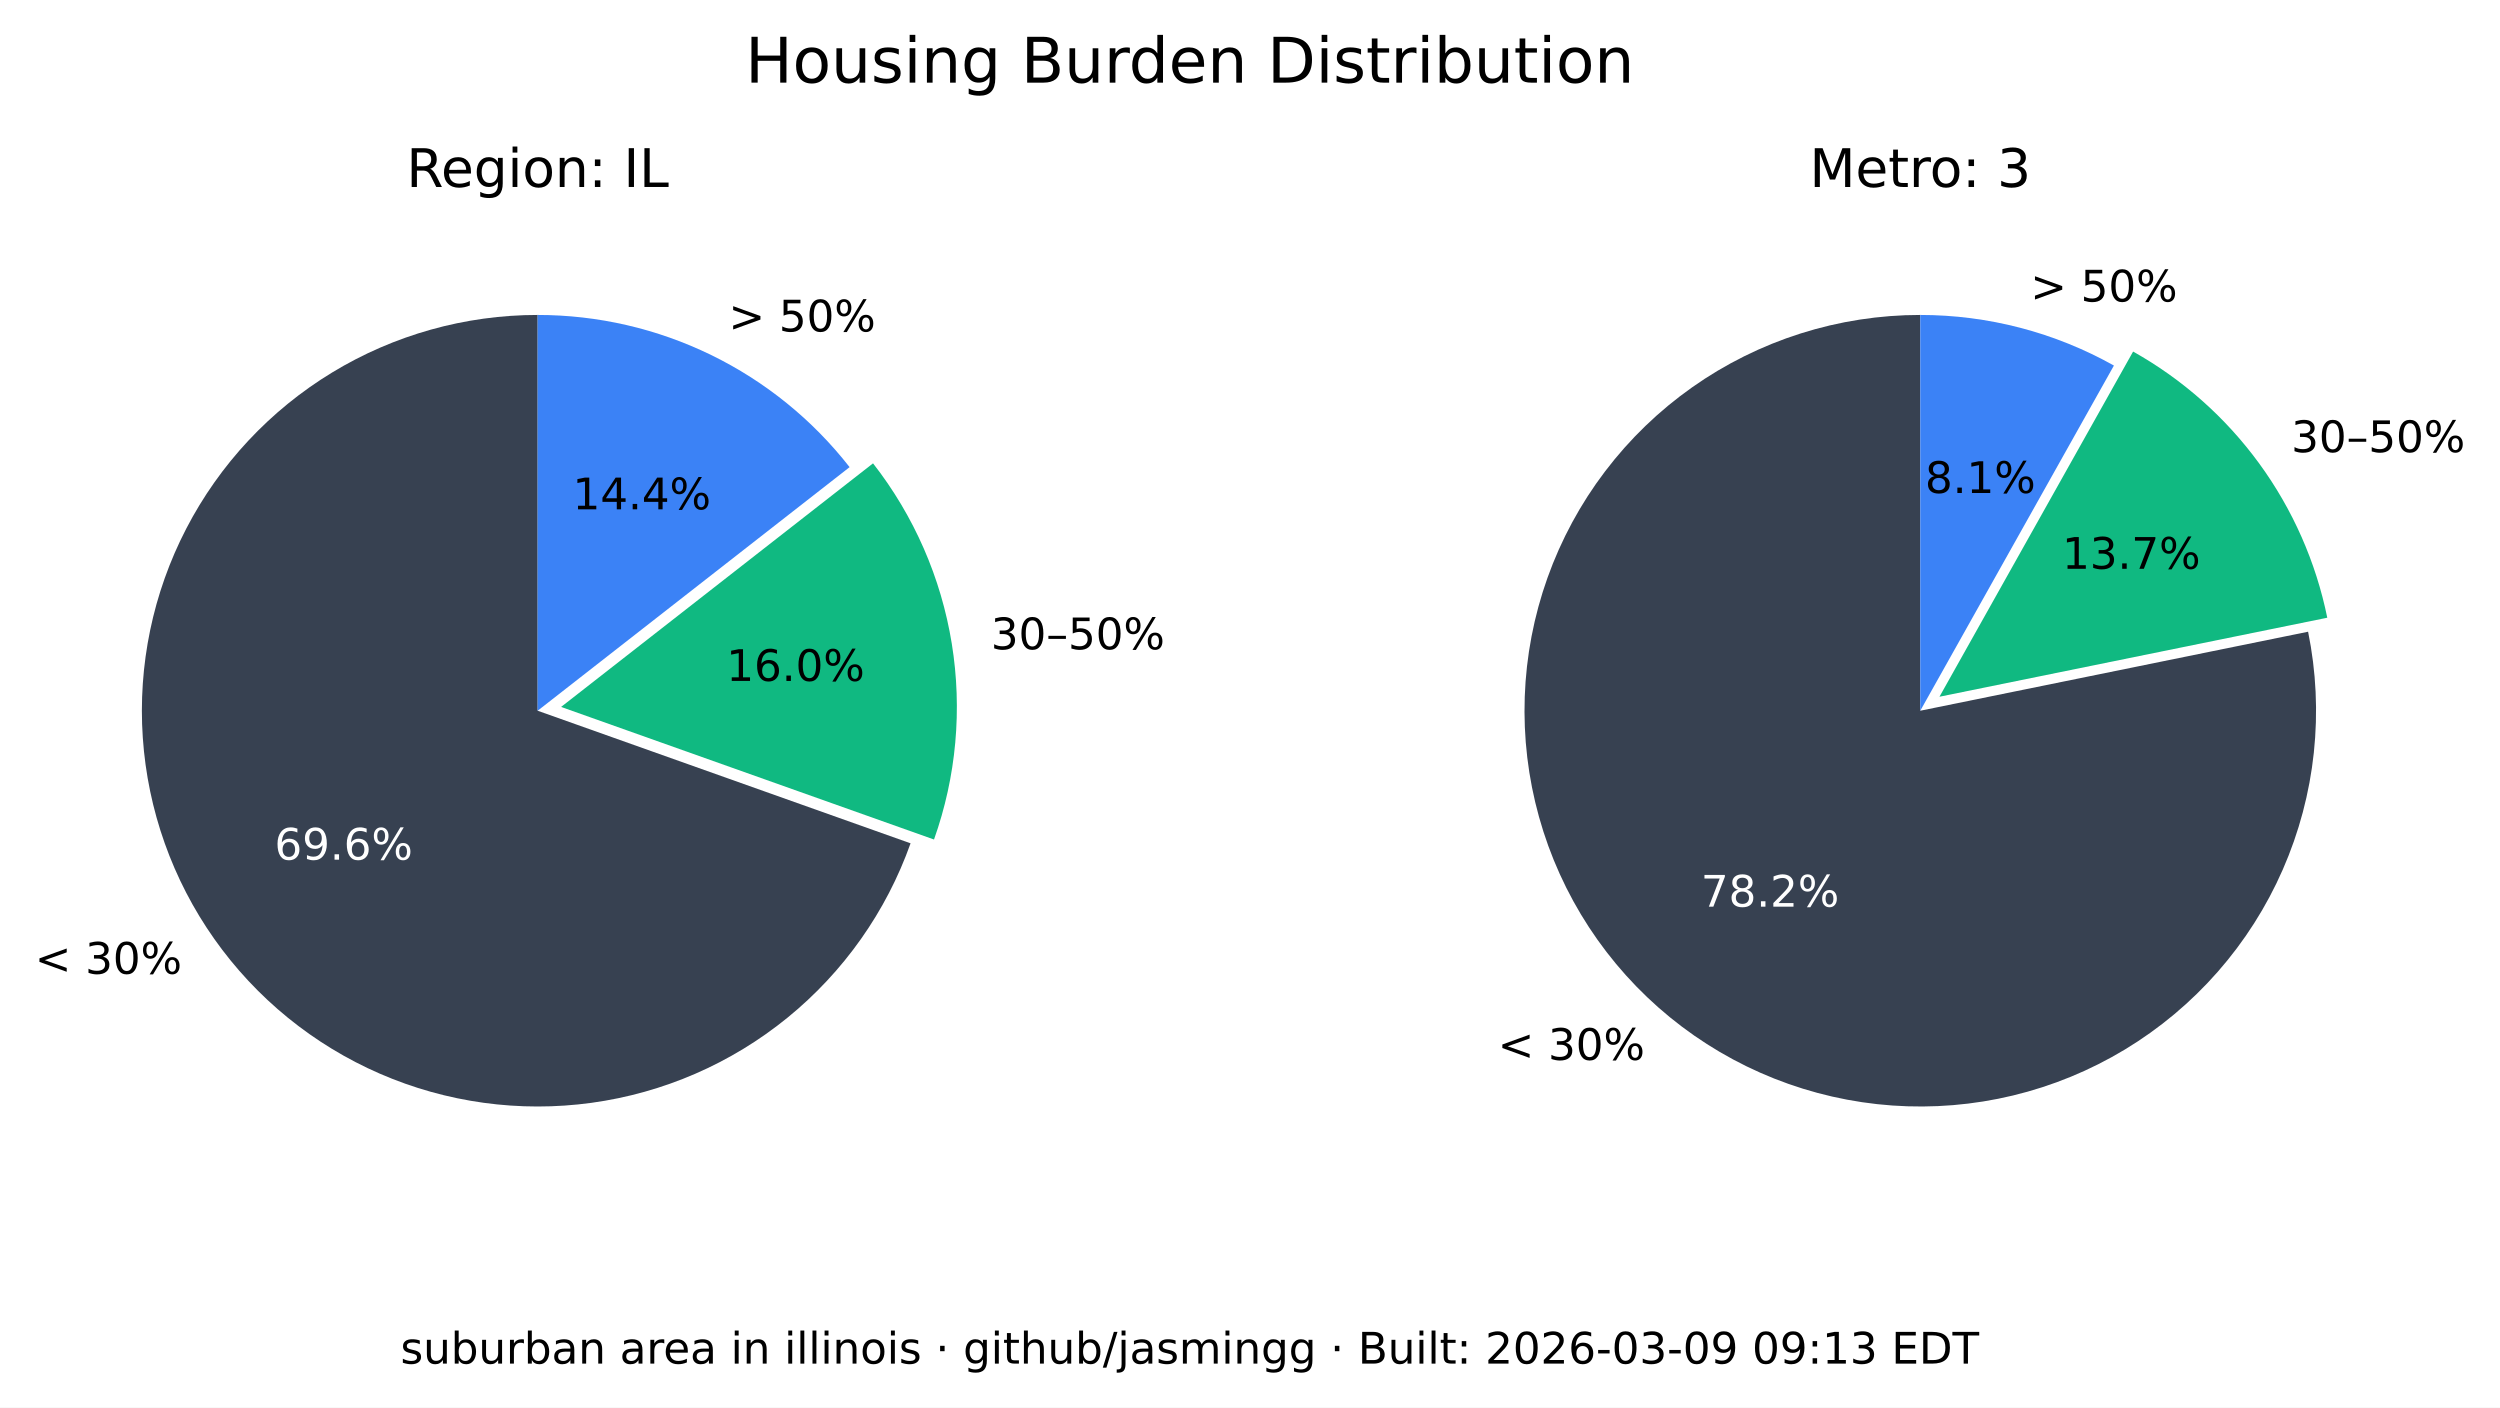
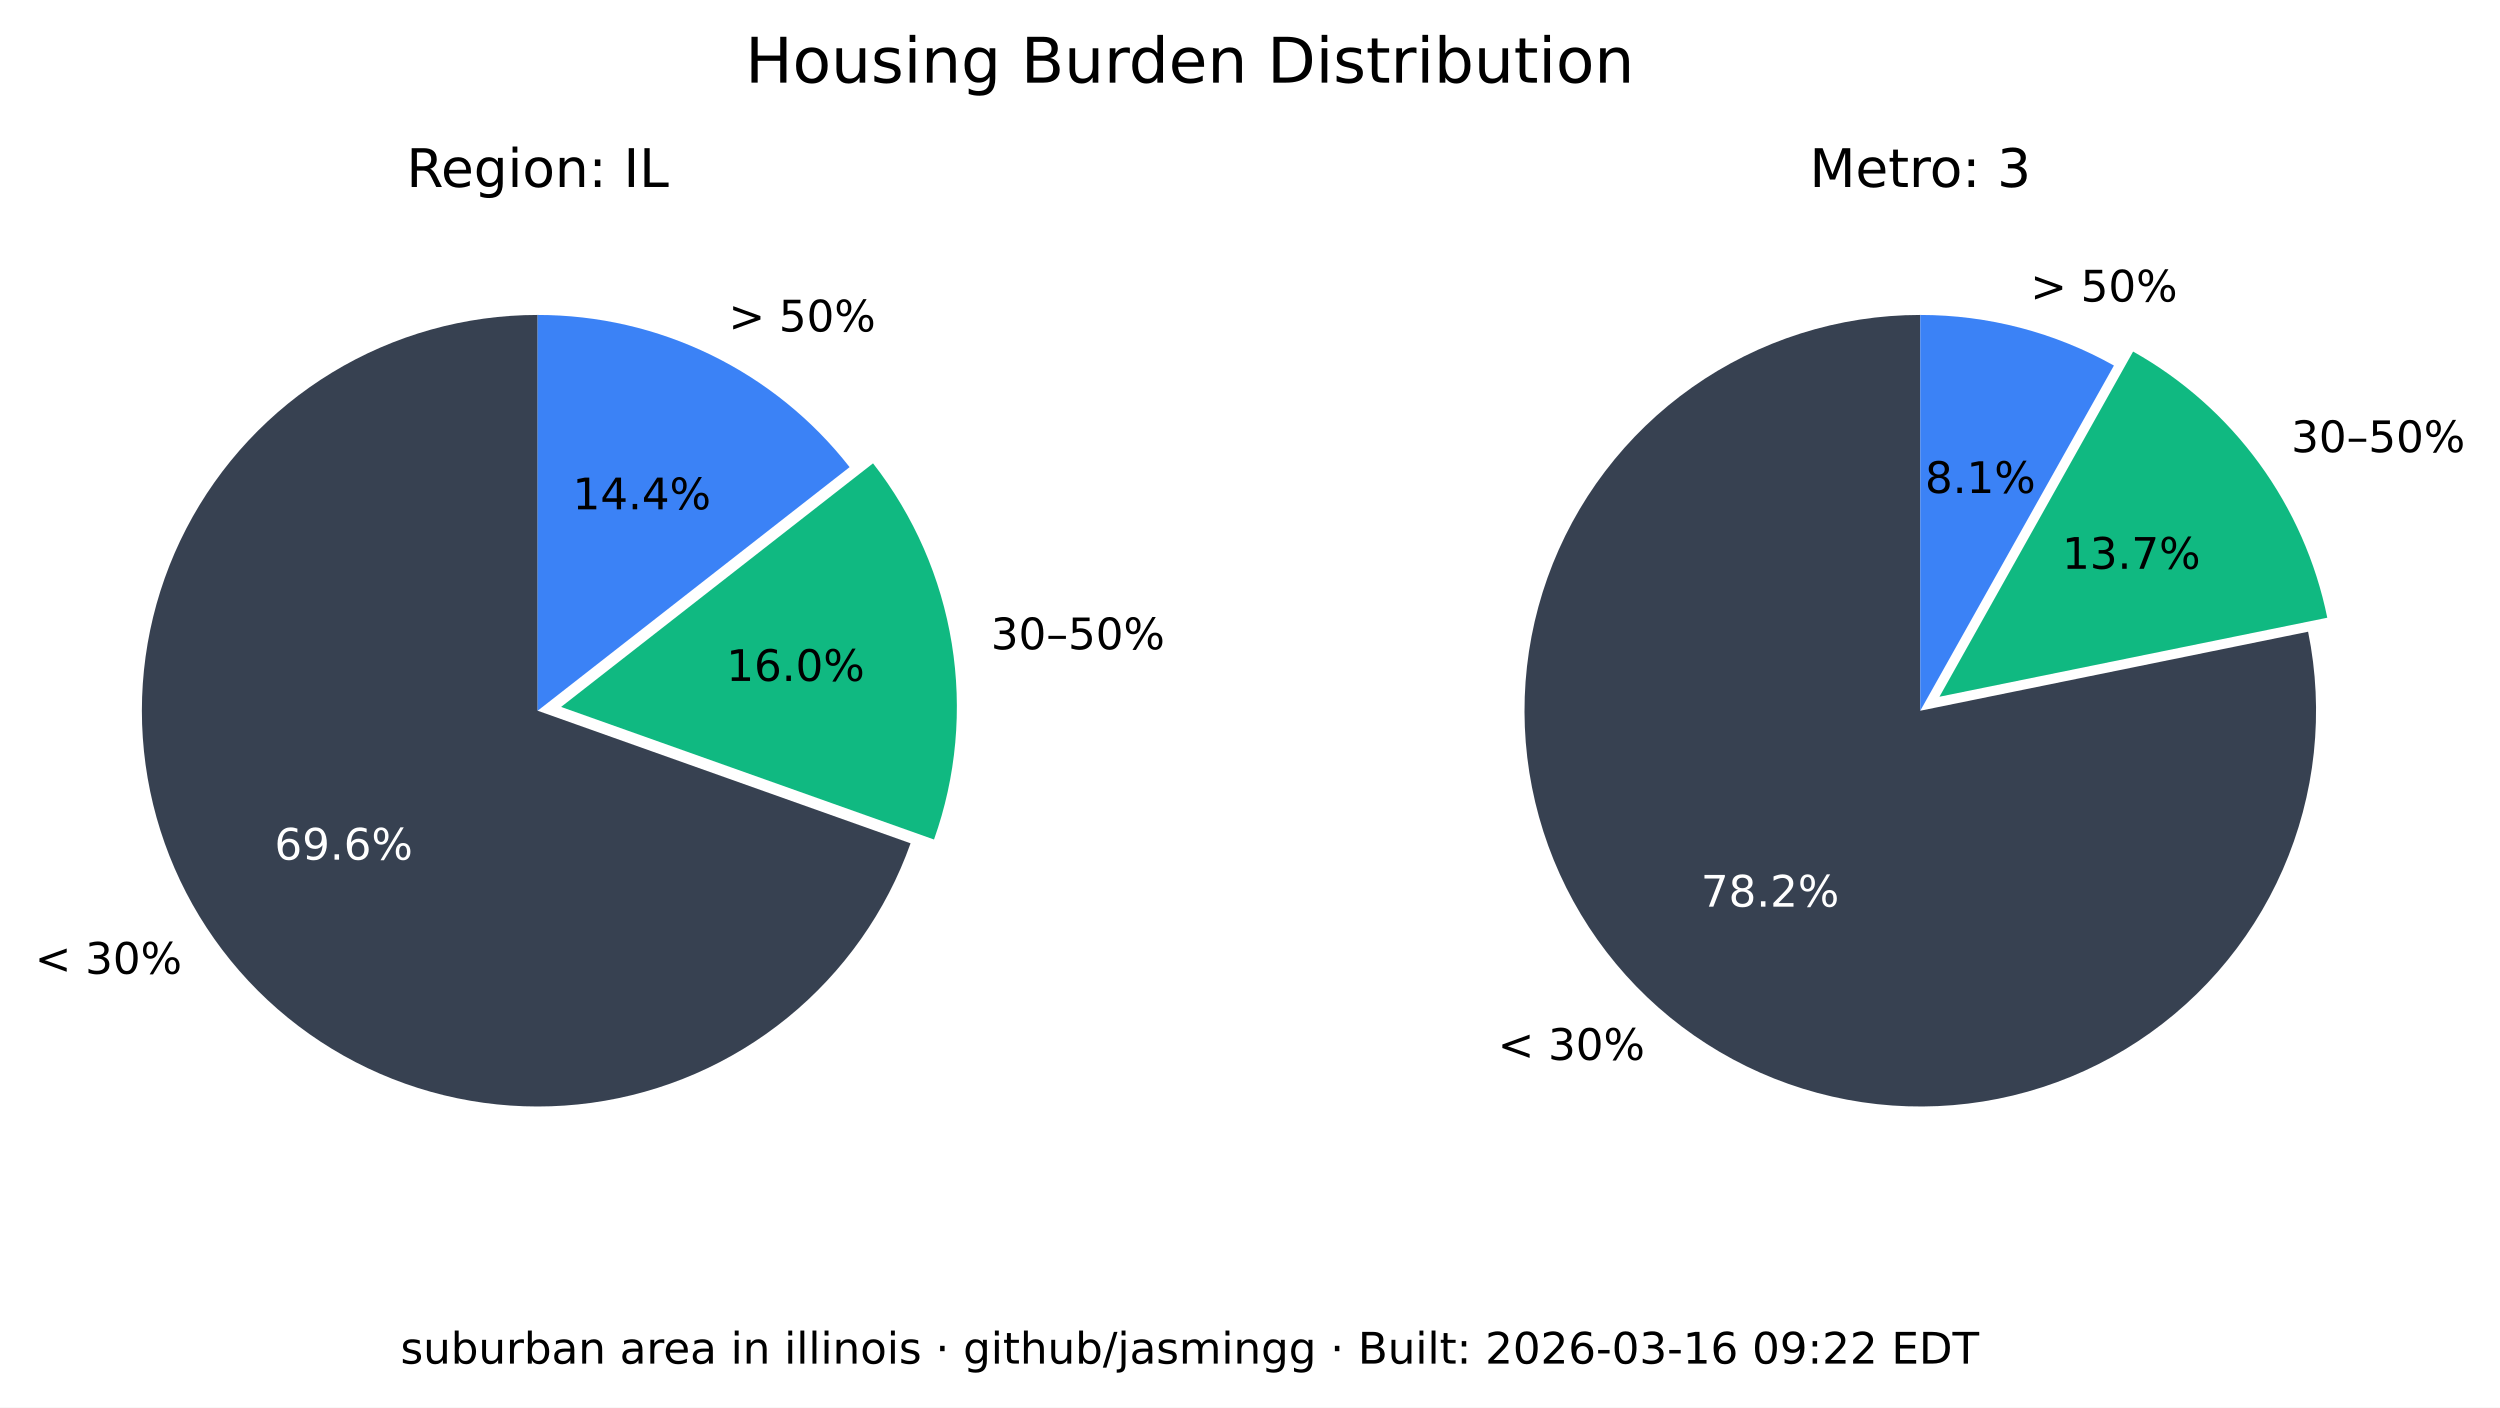
<svg xmlns="http://www.w3.org/2000/svg" xmlns:xlink="http://www.w3.org/1999/xlink" width="516.653pt" height="290.88pt" viewBox="0 0 516.653 290.88" version="1.1">
  <defs>
    <style type="text/css">*{stroke-linejoin: round; stroke-linecap: butt}</style>
  </defs>
  <g id="figure_1">
    <g id="patch_1">
      <path d="M 0 290.88  L 516.653 290.88  L 516.653 0  L 0 0  z " style="fill: #ffffff" />
    </g>
    <g id="axes_1">
      <g id="patch_2">
        <path d="M 111.113 65.088  C 96.125 65.088 81.422 69.208 68.616 76.995  C 55.81 84.782 45.388 95.941 38.492 109.248  C 31.597 122.555 28.489 137.505 29.511 152.458  C 30.533 167.411 35.646 181.799 44.288 194.044  C 52.931 206.289 64.775 215.926 78.521 221.898  C 92.267 227.87 107.394 229.951 122.243 227.911  C 137.091 225.872 151.097 219.79 162.724 210.333  C 174.351 200.875 183.158 188.402 188.179 174.28  L 111.113 146.88  z " style="fill: #374151" />
      </g>
      <g id="patch_3">
        <path d="M 193.023 173.495  C 197.635 160.524 198.898 146.597 196.696 133.008  C 194.493 119.419 188.895 106.604 180.422 95.754  L 115.957 146.095  z " style="fill: #10b981" />
      </g>
      <g id="patch_4">
        <path d="M 175.578 96.539  C 167.929 86.744 158.147 78.82 146.977 73.37  C 135.807 67.921 123.541 65.088 111.113 65.088  L 111.113 146.88  z " style="fill: #3b82f6" />
      </g>
      <g id="matplotlib.axis_1" />
      <g id="matplotlib.axis_2" />
      <g id="text_1">
        <g transform="translate(7.2 201.2435) scale(0.09 -0.09)">
          <defs>
            <path id="DejaVuSans-3c" d="M 4684 3150  L 1459 2003  L 4684 863  L 4684 294  L 678 1747  L 678 2266  L 4684 3719  L 4684 3150  z " transform="scale(0.015625)" />
            <path id="DejaVuSans-20" transform="scale(0.015625)" />
            <path id="DejaVuSans-33" d="M 2597 2516  Q 3050 2419 3304 2112  Q 3559 1806 3559 1356  Q 3559 666 3084 287  Q 2609 -91 1734 -91  Q 1441 -91 1130 -33  Q 819 25 488 141  L 488 750  Q 750 597 1062 519  Q 1375 441 1716 441  Q 2309 441 2620 675  Q 2931 909 2931 1356  Q 2931 1769 2642 2001  Q 2353 2234 1838 2234  L 1294 2234  L 1294 2753  L 1863 2753  Q 2328 2753 2575 2939  Q 2822 3125 2822 3475  Q 2822 3834 2567 4026  Q 2313 4219 1838 4219  Q 1578 4219 1281 4162  Q 984 4106 628 3988  L 628 4550  Q 988 4650 1302 4700  Q 1616 4750 1894 4750  Q 2613 4750 3031 4423  Q 3450 4097 3450 3541  Q 3450 3153 3228 2886  Q 3006 2619 2597 2516  z " transform="scale(0.015625)" />
            <path id="DejaVuSans-30" d="M 2034 4250  Q 1547 4250 1301 3770  Q 1056 3291 1056 2328  Q 1056 1369 1301 889  Q 1547 409 2034 409  Q 2525 409 2770 889  Q 3016 1369 3016 2328  Q 3016 3291 2770 3770  Q 2525 4250 2034 4250  z M 2034 4750  Q 2819 4750 3233 4129  Q 3647 3509 3647 2328  Q 3647 1150 3233 529  Q 2819 -91 2034 -91  Q 1250 -91 836 529  Q 422 1150 422 2328  Q 422 3509 836 4129  Q 1250 4750 2034 4750  z " transform="scale(0.015625)" />
            <path id="DejaVuSans-25" d="M 4653 2053  Q 4381 2053 4226 1822  Q 4072 1591 4072 1178  Q 4072 772 4226 539  Q 4381 306 4653 306  Q 4919 306 5073 539  Q 5228 772 5228 1178  Q 5228 1588 5073 1820  Q 4919 2053 4653 2053  z M 4653 2450  Q 5147 2450 5437 2106  Q 5728 1763 5728 1178  Q 5728 594 5436 251  Q 5144 -91 4653 -91  Q 4153 -91 3862 251  Q 3572 594 3572 1178  Q 3572 1766 3864 2108  Q 4156 2450 4653 2450  z M 1428 4353  Q 1159 4353 1004 4120  Q 850 3888 850 3481  Q 850 3069 1003 2837  Q 1156 2606 1428 2606  Q 1700 2606 1854 2837  Q 2009 3069 2009 3481  Q 2009 3884 1853 4118  Q 1697 4353 1428 4353  z M 4250 4750  L 4750 4750  L 1831 -91  L 1331 -91  L 4250 4750  z M 1428 4750  Q 1922 4750 2215 4408  Q 2509 4066 2509 3481  Q 2509 2891 2217 2550  Q 1925 2209 1428 2209  Q 931 2209 642 2551  Q 353 2894 353 3481  Q 353 4063 643 4406  Q 934 4750 1428 4750  z " transform="scale(0.015625)" />
          </defs>
          <use xlink:href="#DejaVuSans-3c" />
          <use xlink:href="#DejaVuSans-20" x="83.789" />
          <use xlink:href="#DejaVuSans-33" x="115.576" />
          <use xlink:href="#DejaVuSans-30" x="179.199" />
          <use xlink:href="#DejaVuSans-25" x="242.822" />
        </g>
      </g>
      <g id="text_2">
        <g style="fill: #ffffff" transform="translate(56.72298 177.6616) scale(0.09 -0.09)">
          <defs>
            <path id="DejaVuSans-36" d="M 2113 2584  Q 1688 2584 1439 2293  Q 1191 2003 1191 1497  Q 1191 994 1439 701  Q 1688 409 2113 409  Q 2538 409 2786 701  Q 3034 994 3034 1497  Q 3034 2003 2786 2293  Q 2538 2584 2113 2584  z M 3366 4563  L 3366 3988  Q 3128 4100 2886 4159  Q 2644 4219 2406 4219  Q 1781 4219 1451 3797  Q 1122 3375 1075 2522  Q 1259 2794 1537 2939  Q 1816 3084 2150 3084  Q 2853 3084 3261 2657  Q 3669 2231 3669 1497  Q 3669 778 3244 343  Q 2819 -91 2113 -91  Q 1303 -91 875 529  Q 447 1150 447 2328  Q 447 3434 972 4092  Q 1497 4750 2381 4750  Q 2619 4750 2861 4703  Q 3103 4656 3366 4563  z " transform="scale(0.015625)" />
            <path id="DejaVuSans-39" d="M 703 97  L 703 672  Q 941 559 1184 500  Q 1428 441 1663 441  Q 2288 441 2617 861  Q 2947 1281 2994 2138  Q 2813 1869 2534 1725  Q 2256 1581 1919 1581  Q 1219 1581 811 2004  Q 403 2428 403 3163  Q 403 3881 828 4315  Q 1253 4750 1959 4750  Q 2769 4750 3195 4129  Q 3622 3509 3622 2328  Q 3622 1225 3098 567  Q 2575 -91 1691 -91  Q 1453 -91 1209 -44  Q 966 3 703 97  z M 1959 2075  Q 2384 2075 2632 2365  Q 2881 2656 2881 3163  Q 2881 3666 2632 3958  Q 2384 4250 1959 4250  Q 1534 4250 1286 3958  Q 1038 3666 1038 3163  Q 1038 2656 1286 2365  Q 1534 2075 1959 2075  z " transform="scale(0.015625)" />
            <path id="DejaVuSans-2e" d="M 684 794  L 1344 794  L 1344 0  L 684 0  L 684 794  z " transform="scale(0.015625)" />
          </defs>
          <use xlink:href="#DejaVuSans-36" />
          <use xlink:href="#DejaVuSans-39" x="63.623" />
          <use xlink:href="#DejaVuSans-2e" x="127.246" />
          <use xlink:href="#DejaVuSans-36" x="159.033" />
          <use xlink:href="#DejaVuSans-25" x="222.656" />
        </g>
      </g>
      <g id="text_3">
        <g transform="translate(204.7693 134.1829) scale(0.09 -0.09)">
          <defs>
            <path id="DejaVuSans-2013" d="M 313 1978  L 2888 1978  L 2888 1528  L 313 1528  L 313 1978  z " transform="scale(0.015625)" />
            <path id="DejaVuSans-35" d="M 691 4666  L 3169 4666  L 3169 4134  L 1269 4134  L 1269 2991  Q 1406 3038 1543 3061  Q 1681 3084 1819 3084  Q 2600 3084 3056 2656  Q 3513 2228 3513 1497  Q 3513 744 3044 326  Q 2575 -91 1722 -91  Q 1428 -91 1123 -41  Q 819 9 494 109  L 494 744  Q 775 591 1075 516  Q 1375 441 1709 441  Q 2250 441 2565 725  Q 2881 1009 2881 1497  Q 2881 1984 2565 2268  Q 2250 2553 1709 2553  Q 1456 2553 1204 2497  Q 953 2441 691 2322  L 691 4666  z " transform="scale(0.015625)" />
          </defs>
          <use xlink:href="#DejaVuSans-33" />
          <use xlink:href="#DejaVuSans-30" x="63.623" />
          <use xlink:href="#DejaVuSans-2013" x="127.246" />
          <use xlink:href="#DejaVuSans-35" x="177.246" />
          <use xlink:href="#DejaVuSans-30" x="240.869" />
          <use xlink:href="#DejaVuSans-25" x="304.492" />
        </g>
      </g>
      <g id="text_4">
        <g transform="translate(150.105 140.7262) scale(0.09 -0.09)">
          <defs>
            <path id="DejaVuSans-31" d="M 794 531  L 1825 531  L 1825 4091  L 703 3866  L 703 4441  L 1819 4666  L 2450 4666  L 2450 531  L 3481 531  L 3481 0  L 794 0  L 794 531  z " transform="scale(0.015625)" />
          </defs>
          <use xlink:href="#DejaVuSans-31" />
          <use xlink:href="#DejaVuSans-36" x="63.623" />
          <use xlink:href="#DejaVuSans-2e" x="127.246" />
          <use xlink:href="#DejaVuSans-30" x="159.033" />
          <use xlink:href="#DejaVuSans-25" x="222.656" />
        </g>
      </g>
      <g id="text_5">
        <g transform="translate(150.5634 68.50258) scale(0.09 -0.09)">
          <defs>
            <path id="DejaVuSans-3e" d="M 678 3150  L 678 3719  L 4684 2266  L 4684 1747  L 678 294  L 678 863  L 3897 2003  L 678 3150  z " transform="scale(0.015625)" />
          </defs>
          <use xlink:href="#DejaVuSans-3e" />
          <use xlink:href="#DejaVuSans-20" x="83.789" />
          <use xlink:href="#DejaVuSans-35" x="115.576" />
          <use xlink:href="#DejaVuSans-30" x="179.199" />
          <use xlink:href="#DejaVuSans-25" x="242.822" />
        </g>
      </g>
      <g id="text_6">
        <g transform="translate(118.3361 105.2575) scale(0.09 -0.09)">
          <defs>
            <path id="DejaVuSans-34" d="M 2419 4116  L 825 1625  L 2419 1625  L 2419 4116  z M 2253 4666  L 3047 4666  L 3047 1625  L 3713 1625  L 3713 1100  L 3047 1100  L 3047 0  L 2419 0  L 2419 1100  L 313 1100  L 313 1709  L 2253 4666  z " transform="scale(0.015625)" />
          </defs>
          <use xlink:href="#DejaVuSans-31" />
          <use xlink:href="#DejaVuSans-34" x="63.623" />
          <use xlink:href="#DejaVuSans-2e" x="127.246" />
          <use xlink:href="#DejaVuSans-34" x="159.033" />
          <use xlink:href="#DejaVuSans-25" x="222.656" />
        </g>
      </g>
      <g id="text_7">
        <g transform="translate(83.99622 38.64) scale(0.11 -0.11)">
          <defs>
            <path id="DejaVuSans-52" d="M 2841 2188  Q 3044 2119 3236 1894  Q 3428 1669 3622 1275  L 4263 0  L 3584 0  L 2988 1197  Q 2756 1666 2539 1819  Q 2322 1972 1947 1972  L 1259 1972  L 1259 0  L 628 0  L 628 4666  L 2053 4666  Q 2853 4666 3247 4331  Q 3641 3997 3641 3322  Q 3641 2881 3436 2590  Q 3231 2300 2841 2188  z M 1259 4147  L 1259 2491  L 2053 2491  Q 2509 2491 2742 2702  Q 2975 2913 2975 3322  Q 2975 3731 2742 3939  Q 2509 4147 2053 4147  L 1259 4147  z " transform="scale(0.015625)" />
            <path id="DejaVuSans-65" d="M 3597 1894  L 3597 1613  L 953 1613  Q 991 1019 1311 708  Q 1631 397 2203 397  Q 2534 397 2845 478  Q 3156 559 3463 722  L 3463 178  Q 3153 47 2828 -22  Q 2503 -91 2169 -91  Q 1331 -91 842 396  Q 353 884 353 1716  Q 353 2575 817 3079  Q 1281 3584 2069 3584  Q 2775 3584 3186 3129  Q 3597 2675 3597 1894  z M 3022 2063  Q 3016 2534 2758 2815  Q 2500 3097 2075 3097  Q 1594 3097 1305 2825  Q 1016 2553 972 2059  L 3022 2063  z " transform="scale(0.015625)" />
            <path id="DejaVuSans-67" d="M 2906 1791  Q 2906 2416 2648 2759  Q 2391 3103 1925 3103  Q 1463 3103 1205 2759  Q 947 2416 947 1791  Q 947 1169 1205 825  Q 1463 481 1925 481  Q 2391 481 2648 825  Q 2906 1169 2906 1791  z M 3481 434  Q 3481 -459 3084 -895  Q 2688 -1331 1869 -1331  Q 1566 -1331 1297 -1286  Q 1028 -1241 775 -1147  L 775 -588  Q 1028 -725 1275 -790  Q 1522 -856 1778 -856  Q 2344 -856 2625 -561  Q 2906 -266 2906 331  L 2906 616  Q 2728 306 2450 153  Q 2172 0 1784 0  Q 1141 0 747 490  Q 353 981 353 1791  Q 353 2603 747 3093  Q 1141 3584 1784 3584  Q 2172 3584 2450 3431  Q 2728 3278 2906 2969  L 2906 3500  L 3481 3500  L 3481 434  z " transform="scale(0.015625)" />
            <path id="DejaVuSans-69" d="M 603 3500  L 1178 3500  L 1178 0  L 603 0  L 603 3500  z M 603 4863  L 1178 4863  L 1178 4134  L 603 4134  L 603 4863  z " transform="scale(0.015625)" />
            <path id="DejaVuSans-6f" d="M 1959 3097  Q 1497 3097 1228 2736  Q 959 2375 959 1747  Q 959 1119 1226 758  Q 1494 397 1959 397  Q 2419 397 2687 759  Q 2956 1122 2956 1747  Q 2956 2369 2687 2733  Q 2419 3097 1959 3097  z M 1959 3584  Q 2709 3584 3137 3096  Q 3566 2609 3566 1747  Q 3566 888 3137 398  Q 2709 -91 1959 -91  Q 1206 -91 779 398  Q 353 888 353 1747  Q 353 2609 779 3096  Q 1206 3584 1959 3584  z " transform="scale(0.015625)" />
            <path id="DejaVuSans-6e" d="M 3513 2113  L 3513 0  L 2938 0  L 2938 2094  Q 2938 2591 2744 2837  Q 2550 3084 2163 3084  Q 1697 3084 1428 2787  Q 1159 2491 1159 1978  L 1159 0  L 581 0  L 581 3500  L 1159 3500  L 1159 2956  Q 1366 3272 1645 3428  Q 1925 3584 2291 3584  Q 2894 3584 3203 3211  Q 3513 2838 3513 2113  z " transform="scale(0.015625)" />
            <path id="DejaVuSans-3a" d="M 750 794  L 1409 794  L 1409 0  L 750 0  L 750 794  z M 750 3309  L 1409 3309  L 1409 2516  L 750 2516  L 750 3309  z " transform="scale(0.015625)" />
            <path id="DejaVuSans-49" d="M 628 4666  L 1259 4666  L 1259 0  L 628 0  L 628 4666  z " transform="scale(0.015625)" />
            <path id="DejaVuSans-4c" d="M 628 4666  L 1259 4666  L 1259 531  L 3531 531  L 3531 0  L 628 0  L 628 4666  z " transform="scale(0.015625)" />
          </defs>
          <use xlink:href="#DejaVuSans-52" />
          <use xlink:href="#DejaVuSans-65" x="64.982" />
          <use xlink:href="#DejaVuSans-67" x="126.506" />
          <use xlink:href="#DejaVuSans-69" x="189.982" />
          <use xlink:href="#DejaVuSans-6f" x="217.766" />
          <use xlink:href="#DejaVuSans-6e" x="278.947" />
          <use xlink:href="#DejaVuSans-3a" x="342.326" />
          <use xlink:href="#DejaVuSans-20" x="376.018" />
          <use xlink:href="#DejaVuSans-49" x="407.805" />
          <use xlink:href="#DejaVuSans-4c" x="437.297" />
        </g>
      </g>
    </g>
    <g id="axes_2">
      <g id="patch_5">
        <path d="M 396.847 65.088  C 388.459 65.088 380.12 66.379 372.123 68.914  C 364.127 71.45 356.568 75.201 349.712 80.035  C 342.856 84.87 336.785 90.73 331.711 97.411  C 326.638 104.091 322.622 111.513 319.805 119.414  C 316.988 127.316 315.403 135.604 315.107 143.988  C 314.81 152.371 315.805 160.751 318.056 168.832  C 320.308 176.913 323.789 184.6 328.378 191.622  C 332.967 198.645 338.609 204.919 345.106 210.226  C 351.603 215.533 358.878 219.809 366.675 222.903  C 374.472 225.998 382.699 227.875 391.067 228.467  C 399.435 229.06 407.844 228.362 416 226.398  C 424.155 224.434 431.96 221.226 439.14 216.889  C 446.321 212.551 452.791 207.134 458.324 200.829  C 463.858 194.524 468.388 187.405 471.756 179.722  C 475.125 172.039 477.291 163.884 478.179 155.542  C 479.068 147.2 478.668 138.772 476.993 130.552  L 396.847 146.88  z " style="fill: #374151" />
      </g>
      <g id="patch_6">
        <path d="M 480.958 127.659  C 478.612 116.147 473.814 105.274 466.889 95.783  C 459.965 86.291 451.076 78.402 440.83 72.654  L 400.812 143.988  z " style="fill: #10b981" />
      </g>
      <g id="patch_7">
        <path d="M 436.865 75.546  C 430.779 72.132 424.28 69.51 417.528 67.746  C 410.776 65.981 403.826 65.088 396.847 65.088  L 396.847 146.88  z " style="fill: #3b82f6" />
      </g>
      <g id="matplotlib.axis_3" />
      <g id="matplotlib.axis_4" />
      <g id="text_8">
        <g transform="translate(309.5257 219.0442) scale(0.09 -0.09)">
          <use xlink:href="#DejaVuSans-3c" />
          <use xlink:href="#DejaVuSans-20" x="83.789" />
          <use xlink:href="#DejaVuSans-33" x="115.576" />
          <use xlink:href="#DejaVuSans-30" x="179.199" />
          <use xlink:href="#DejaVuSans-25" x="242.822" />
        </g>
      </g>
      <g id="text_9">
        <g style="fill: #ffffff" transform="translate(351.5072 187.3711) scale(0.09 -0.09)">
          <defs>
            <path id="DejaVuSans-37" d="M 525 4666  L 3525 4666  L 3525 4397  L 1831 0  L 1172 0  L 2766 4134  L 525 4134  L 525 4666  z " transform="scale(0.015625)" />
            <path id="DejaVuSans-38" d="M 2034 2216  Q 1584 2216 1326 1975  Q 1069 1734 1069 1313  Q 1069 891 1326 650  Q 1584 409 2034 409  Q 2484 409 2743 651  Q 3003 894 3003 1313  Q 3003 1734 2745 1975  Q 2488 2216 2034 2216  z M 1403 2484  Q 997 2584 770 2862  Q 544 3141 544 3541  Q 544 4100 942 4425  Q 1341 4750 2034 4750  Q 2731 4750 3128 4425  Q 3525 4100 3525 3541  Q 3525 3141 3298 2862  Q 3072 2584 2669 2484  Q 3125 2378 3379 2068  Q 3634 1759 3634 1313  Q 3634 634 3220 271  Q 2806 -91 2034 -91  Q 1263 -91 848 271  Q 434 634 434 1313  Q 434 1759 690 2068  Q 947 2378 1403 2484  z M 1172 3481  Q 1172 3119 1398 2916  Q 1625 2713 2034 2713  Q 2441 2713 2670 2916  Q 2900 3119 2900 3481  Q 2900 3844 2670 4047  Q 2441 4250 2034 4250  Q 1625 4250 1398 4047  Q 1172 3844 1172 3481  z " transform="scale(0.015625)" />
            <path id="DejaVuSans-32" d="M 1228 531  L 3431 531  L 3431 0  L 469 0  L 469 531  Q 828 903 1448 1529  Q 2069 2156 2228 2338  Q 2531 2678 2651 2914  Q 2772 3150 2772 3378  Q 2772 3750 2511 3984  Q 2250 4219 1831 4219  Q 1534 4219 1204 4116  Q 875 4013 500 3803  L 500 4441  Q 881 4594 1212 4672  Q 1544 4750 1819 4750  Q 2544 4750 2975 4387  Q 3406 4025 3406 3419  Q 3406 3131 3298 2873  Q 3191 2616 2906 2266  Q 2828 2175 2409 1742  Q 1991 1309 1228 531  z " transform="scale(0.015625)" />
          </defs>
          <use xlink:href="#DejaVuSans-37" />
          <use xlink:href="#DejaVuSans-38" x="63.623" />
          <use xlink:href="#DejaVuSans-2e" x="127.246" />
          <use xlink:href="#DejaVuSans-32" x="159.033" />
          <use xlink:href="#DejaVuSans-25" x="222.656" />
        </g>
      </g>
      <g id="text_10">
        <g transform="translate(473.4969 93.44543) scale(0.09 -0.09)">
          <use xlink:href="#DejaVuSans-33" />
          <use xlink:href="#DejaVuSans-30" x="63.623" />
          <use xlink:href="#DejaVuSans-2013" x="127.246" />
          <use xlink:href="#DejaVuSans-35" x="177.246" />
          <use xlink:href="#DejaVuSans-30" x="240.869" />
          <use xlink:href="#DejaVuSans-25" x="304.492" />
        </g>
      </g>
      <g id="text_11">
        <g transform="translate(426.1631 117.548) scale(0.09 -0.09)">
          <use xlink:href="#DejaVuSans-31" />
          <use xlink:href="#DejaVuSans-33" x="63.623" />
          <use xlink:href="#DejaVuSans-2e" x="127.246" />
          <use xlink:href="#DejaVuSans-37" x="159.033" />
          <use xlink:href="#DejaVuSans-25" x="222.656" />
        </g>
      </g>
      <g id="text_12">
        <g transform="translate(419.5962 62.3157) scale(0.09 -0.09)">
          <use xlink:href="#DejaVuSans-3e" />
          <use xlink:href="#DejaVuSans-20" x="83.789" />
          <use xlink:href="#DejaVuSans-35" x="115.576" />
          <use xlink:href="#DejaVuSans-30" x="179.199" />
          <use xlink:href="#DejaVuSans-25" x="242.822" />
        </g>
      </g>
      <g id="text_13">
        <g transform="translate(397.8238 101.8829) scale(0.09 -0.09)">
          <use xlink:href="#DejaVuSans-38" />
          <use xlink:href="#DejaVuSans-2e" x="63.623" />
          <use xlink:href="#DejaVuSans-31" x="95.41" />
          <use xlink:href="#DejaVuSans-25" x="159.033" />
        </g>
      </g>
      <g id="text_14">
        <g transform="translate(373.9588 38.64) scale(0.11 -0.11)">
          <defs>
            <path id="DejaVuSans-4d" d="M 628 4666  L 1569 4666  L 2759 1491  L 3956 4666  L 4897 4666  L 4897 0  L 4281 0  L 4281 4097  L 3078 897  L 2444 897  L 1241 4097  L 1241 0  L 628 0  L 628 4666  z " transform="scale(0.015625)" />
            <path id="DejaVuSans-74" d="M 1172 4494  L 1172 3500  L 2356 3500  L 2356 3053  L 1172 3053  L 1172 1153  Q 1172 725 1289 603  Q 1406 481 1766 481  L 2356 481  L 2356 0  L 1766 0  Q 1100 0 847 248  Q 594 497 594 1153  L 594 3053  L 172 3053  L 172 3500  L 594 3500  L 594 4494  L 1172 4494  z " transform="scale(0.015625)" />
            <path id="DejaVuSans-72" d="M 2631 2963  Q 2534 3019 2420 3045  Q 2306 3072 2169 3072  Q 1681 3072 1420 2755  Q 1159 2438 1159 1844  L 1159 0  L 581 0  L 581 3500  L 1159 3500  L 1159 2956  Q 1341 3275 1631 3429  Q 1922 3584 2338 3584  Q 2397 3584 2469 3576  Q 2541 3569 2628 3553  L 2631 2963  z " transform="scale(0.015625)" />
          </defs>
          <use xlink:href="#DejaVuSans-4d" />
          <use xlink:href="#DejaVuSans-65" x="86.279" />
          <use xlink:href="#DejaVuSans-74" x="147.803" />
          <use xlink:href="#DejaVuSans-72" x="187.012" />
          <use xlink:href="#DejaVuSans-6f" x="225.875" />
          <use xlink:href="#DejaVuSans-3a" x="287.057" />
          <use xlink:href="#DejaVuSans-20" x="320.748" />
          <use xlink:href="#DejaVuSans-33" x="352.535" />
        </g>
      </g>
    </g>
    <g id="text_15">
      <g transform="translate(154.024 17.07797) scale(0.13 -0.13)">
        <defs>
          <path id="DejaVuSans-48" d="M 628 4666  L 1259 4666  L 1259 2753  L 3553 2753  L 3553 4666  L 4184 4666  L 4184 0  L 3553 0  L 3553 2222  L 1259 2222  L 1259 0  L 628 0  L 628 4666  z " transform="scale(0.015625)" />
          <path id="DejaVuSans-75" d="M 544 1381  L 544 3500  L 1119 3500  L 1119 1403  Q 1119 906 1312 657  Q 1506 409 1894 409  Q 2359 409 2629 706  Q 2900 1003 2900 1516  L 2900 3500  L 3475 3500  L 3475 0  L 2900 0  L 2900 538  Q 2691 219 2414 64  Q 2138 -91 1772 -91  Q 1169 -91 856 284  Q 544 659 544 1381  z M 1991 3584  L 1991 3584  z " transform="scale(0.015625)" />
          <path id="DejaVuSans-73" d="M 2834 3397  L 2834 2853  Q 2591 2978 2328 3040  Q 2066 3103 1784 3103  Q 1356 3103 1142 2972  Q 928 2841 928 2578  Q 928 2378 1081 2264  Q 1234 2150 1697 2047  L 1894 2003  Q 2506 1872 2764 1633  Q 3022 1394 3022 966  Q 3022 478 2636 193  Q 2250 -91 1575 -91  Q 1294 -91 989 -36  Q 684 19 347 128  L 347 722  Q 666 556 975 473  Q 1284 391 1588 391  Q 1994 391 2212 530  Q 2431 669 2431 922  Q 2431 1156 2273 1281  Q 2116 1406 1581 1522  L 1381 1569  Q 847 1681 609 1914  Q 372 2147 372 2553  Q 372 3047 722 3315  Q 1072 3584 1716 3584  Q 2034 3584 2315 3537  Q 2597 3491 2834 3397  z " transform="scale(0.015625)" />
          <path id="DejaVuSans-42" d="M 1259 2228  L 1259 519  L 2272 519  Q 2781 519 3026 730  Q 3272 941 3272 1375  Q 3272 1813 3026 2020  Q 2781 2228 2272 2228  L 1259 2228  z M 1259 4147  L 1259 2741  L 2194 2741  Q 2656 2741 2882 2914  Q 3109 3088 3109 3444  Q 3109 3797 2882 3972  Q 2656 4147 2194 4147  L 1259 4147  z M 628 4666  L 2241 4666  Q 2963 4666 3353 4366  Q 3744 4066 3744 3513  Q 3744 3084 3544 2831  Q 3344 2578 2956 2516  Q 3422 2416 3680 2098  Q 3938 1781 3938 1306  Q 3938 681 3513 340  Q 3088 0 2303 0  L 628 0  L 628 4666  z " transform="scale(0.015625)" />
          <path id="DejaVuSans-64" d="M 2906 2969  L 2906 4863  L 3481 4863  L 3481 0  L 2906 0  L 2906 525  Q 2725 213 2448 61  Q 2172 -91 1784 -91  Q 1150 -91 751 415  Q 353 922 353 1747  Q 353 2572 751 3078  Q 1150 3584 1784 3584  Q 2172 3584 2448 3432  Q 2725 3281 2906 2969  z M 947 1747  Q 947 1113 1208 752  Q 1469 391 1925 391  Q 2381 391 2643 752  Q 2906 1113 2906 1747  Q 2906 2381 2643 2742  Q 2381 3103 1925 3103  Q 1469 3103 1208 2742  Q 947 2381 947 1747  z " transform="scale(0.015625)" />
          <path id="DejaVuSans-44" d="M 1259 4147  L 1259 519  L 2022 519  Q 2988 519 3436 956  Q 3884 1394 3884 2338  Q 3884 3275 3436 3711  Q 2988 4147 2022 4147  L 1259 4147  z M 628 4666  L 1925 4666  Q 3281 4666 3915 4102  Q 4550 3538 4550 2338  Q 4550 1131 3912 565  Q 3275 0 1925 0  L 628 0  L 628 4666  z " transform="scale(0.015625)" />
          <path id="DejaVuSans-62" d="M 3116 1747  Q 3116 2381 2855 2742  Q 2594 3103 2138 3103  Q 1681 3103 1420 2742  Q 1159 2381 1159 1747  Q 1159 1113 1420 752  Q 1681 391 2138 391  Q 2594 391 2855 752  Q 3116 1113 3116 1747  z M 1159 2969  Q 1341 3281 1617 3432  Q 1894 3584 2278 3584  Q 2916 3584 3314 3078  Q 3713 2572 3713 1747  Q 3713 922 3314 415  Q 2916 -91 2278 -91  Q 1894 -91 1617 61  Q 1341 213 1159 525  L 1159 0  L 581 0  L 581 4863  L 1159 4863  L 1159 2969  z " transform="scale(0.015625)" />
        </defs>
        <use xlink:href="#DejaVuSans-48" />
        <use xlink:href="#DejaVuSans-6f" x="75.195" />
        <use xlink:href="#DejaVuSans-75" x="136.377" />
        <use xlink:href="#DejaVuSans-73" x="199.756" />
        <use xlink:href="#DejaVuSans-69" x="251.855" />
        <use xlink:href="#DejaVuSans-6e" x="279.639" />
        <use xlink:href="#DejaVuSans-67" x="343.018" />
        <use xlink:href="#DejaVuSans-20" x="406.494" />
        <use xlink:href="#DejaVuSans-42" x="438.281" />
        <use xlink:href="#DejaVuSans-75" x="506.885" />
        <use xlink:href="#DejaVuSans-72" x="570.264" />
        <use xlink:href="#DejaVuSans-64" x="609.627" />
        <use xlink:href="#DejaVuSans-65" x="673.104" />
        <use xlink:href="#DejaVuSans-6e" x="734.627" />
        <use xlink:href="#DejaVuSans-20" x="798.006" />
        <use xlink:href="#DejaVuSans-44" x="829.793" />
        <use xlink:href="#DejaVuSans-69" x="906.795" />
        <use xlink:href="#DejaVuSans-73" x="934.578" />
        <use xlink:href="#DejaVuSans-74" x="986.678" />
        <use xlink:href="#DejaVuSans-72" x="1025.887" />
        <use xlink:href="#DejaVuSans-69" x="1067" />
        <use xlink:href="#DejaVuSans-62" x="1094.783" />
        <use xlink:href="#DejaVuSans-75" x="1158.26" />
        <use xlink:href="#DejaVuSans-74" x="1221.639" />
        <use xlink:href="#DejaVuSans-69" x="1260.848" />
        <use xlink:href="#DejaVuSans-6f" x="1288.631" />
        <use xlink:href="#DejaVuSans-6e" x="1349.812" />
      </g>
    </g>
    <g id="text_16">
      <g transform="translate(82.76643 281.8083) scale(0.09 -0.09)">
        <defs>
          <path id="DejaVuSans-61" d="M 2194 1759  Q 1497 1759 1228 1600  Q 959 1441 959 1056  Q 959 750 1161 570  Q 1363 391 1709 391  Q 2188 391 2477 730  Q 2766 1069 2766 1631  L 2766 1759  L 2194 1759  z M 3341 1997  L 3341 0  L 2766 0  L 2766 531  Q 2569 213 2275 61  Q 1981 -91 1556 -91  Q 1019 -91 701 211  Q 384 513 384 1019  Q 384 1609 779 1909  Q 1175 2209 1959 2209  L 2766 2209  L 2766 2266  Q 2766 2663 2505 2880  Q 2244 3097 1772 3097  Q 1472 3097 1187 3025  Q 903 2953 641 2809  L 641 3341  Q 956 3463 1253 3523  Q 1550 3584 1831 3584  Q 2591 3584 2966 3190  Q 3341 2797 3341 1997  z " transform="scale(0.015625)" />
          <path id="DejaVuSans-6c" d="M 603 4863  L 1178 4863  L 1178 0  L 603 0  L 603 4863  z " transform="scale(0.015625)" />
          <path id="DejaVuSans-b7" d="M 684 2619  L 1344 2619  L 1344 1825  L 684 1825  L 684 2619  z " transform="scale(0.015625)" />
          <path id="DejaVuSans-68" d="M 3513 2113  L 3513 0  L 2938 0  L 2938 2094  Q 2938 2591 2744 2837  Q 2550 3084 2163 3084  Q 1697 3084 1428 2787  Q 1159 2491 1159 1978  L 1159 0  L 581 0  L 581 4863  L 1159 4863  L 1159 2956  Q 1366 3272 1645 3428  Q 1925 3584 2291 3584  Q 2894 3584 3203 3211  Q 3513 2838 3513 2113  z " transform="scale(0.015625)" />
          <path id="DejaVuSans-2f" d="M 1625 4666  L 2156 4666  L 531 -594  L 0 -594  L 1625 4666  z " transform="scale(0.015625)" />
          <path id="DejaVuSans-6a" d="M 603 3500  L 1178 3500  L 1178 -63  Q 1178 -731 923 -1031  Q 669 -1331 103 -1331  L -116 -1331  L -116 -844  L 38 -844  Q 366 -844 484 -692  Q 603 -541 603 -63  L 603 3500  z M 603 4863  L 1178 4863  L 1178 4134  L 603 4134  L 603 4863  z " transform="scale(0.015625)" />
          <path id="DejaVuSans-6d" d="M 3328 2828  Q 3544 3216 3844 3400  Q 4144 3584 4550 3584  Q 5097 3584 5394 3201  Q 5691 2819 5691 2113  L 5691 0  L 5113 0  L 5113 2094  Q 5113 2597 4934 2840  Q 4756 3084 4391 3084  Q 3944 3084 3684 2787  Q 3425 2491 3425 1978  L 3425 0  L 2847 0  L 2847 2094  Q 2847 2600 2669 2842  Q 2491 3084 2119 3084  Q 1678 3084 1418 2786  Q 1159 2488 1159 1978  L 1159 0  L 581 0  L 581 3500  L 1159 3500  L 1159 2956  Q 1356 3278 1631 3431  Q 1906 3584 2284 3584  Q 2666 3584 2933 3390  Q 3200 3197 3328 2828  z " transform="scale(0.015625)" />
          <path id="DejaVuSans-2d" d="M 313 2009  L 1997 2009  L 1997 1497  L 313 1497  L 313 2009  z " transform="scale(0.015625)" />
          <path id="DejaVuSans-45" d="M 628 4666  L 3578 4666  L 3578 4134  L 1259 4134  L 1259 2753  L 3481 2753  L 3481 2222  L 1259 2222  L 1259 531  L 3634 531  L 3634 0  L 628 0  L 628 4666  z " transform="scale(0.015625)" />
          <path id="DejaVuSans-54" d="M -19 4666  L 3928 4666  L 3928 4134  L 2272 4134  L 2272 0  L 1638 0  L 1638 4134  L -19 4134  L -19 4666  z " transform="scale(0.015625)" />
        </defs>
        <use xlink:href="#DejaVuSans-73" />
        <use xlink:href="#DejaVuSans-75" x="52.1" />
        <use xlink:href="#DejaVuSans-62" x="115.479" />
        <use xlink:href="#DejaVuSans-75" x="178.955" />
        <use xlink:href="#DejaVuSans-72" x="242.334" />
        <use xlink:href="#DejaVuSans-62" x="283.447" />
        <use xlink:href="#DejaVuSans-61" x="346.924" />
        <use xlink:href="#DejaVuSans-6e" x="408.203" />
        <use xlink:href="#DejaVuSans-20" x="471.582" />
        <use xlink:href="#DejaVuSans-61" x="503.369" />
        <use xlink:href="#DejaVuSans-72" x="564.648" />
        <use xlink:href="#DejaVuSans-65" x="603.512" />
        <use xlink:href="#DejaVuSans-61" x="665.035" />
        <use xlink:href="#DejaVuSans-20" x="726.314" />
        <use xlink:href="#DejaVuSans-69" x="758.102" />
        <use xlink:href="#DejaVuSans-6e" x="785.885" />
        <use xlink:href="#DejaVuSans-20" x="849.264" />
        <use xlink:href="#DejaVuSans-69" x="881.051" />
        <use xlink:href="#DejaVuSans-6c" x="908.834" />
        <use xlink:href="#DejaVuSans-6c" x="936.617" />
        <use xlink:href="#DejaVuSans-69" x="964.4" />
        <use xlink:href="#DejaVuSans-6e" x="992.184" />
        <use xlink:href="#DejaVuSans-6f" x="1055.562" />
        <use xlink:href="#DejaVuSans-69" x="1116.744" />
        <use xlink:href="#DejaVuSans-73" x="1144.527" />
        <use xlink:href="#DejaVuSans-20" x="1196.627" />
        <use xlink:href="#DejaVuSans-b7" x="1228.414" />
        <use xlink:href="#DejaVuSans-20" x="1260.201" />
        <use xlink:href="#DejaVuSans-67" x="1291.988" />
        <use xlink:href="#DejaVuSans-69" x="1355.465" />
        <use xlink:href="#DejaVuSans-74" x="1383.248" />
        <use xlink:href="#DejaVuSans-68" x="1422.457" />
        <use xlink:href="#DejaVuSans-75" x="1485.836" />
        <use xlink:href="#DejaVuSans-62" x="1549.215" />
        <use xlink:href="#DejaVuSans-2f" x="1612.691" />
        <use xlink:href="#DejaVuSans-6a" x="1646.383" />
        <use xlink:href="#DejaVuSans-61" x="1674.166" />
        <use xlink:href="#DejaVuSans-73" x="1735.445" />
        <use xlink:href="#DejaVuSans-6d" x="1787.545" />
        <use xlink:href="#DejaVuSans-69" x="1884.957" />
        <use xlink:href="#DejaVuSans-6e" x="1912.74" />
        <use xlink:href="#DejaVuSans-67" x="1976.119" />
        <use xlink:href="#DejaVuSans-67" x="2039.596" />
        <use xlink:href="#DejaVuSans-20" x="2103.072" />
        <use xlink:href="#DejaVuSans-b7" x="2134.859" />
        <use xlink:href="#DejaVuSans-20" x="2166.646" />
        <use xlink:href="#DejaVuSans-42" x="2198.434" />
        <use xlink:href="#DejaVuSans-75" x="2267.037" />
        <use xlink:href="#DejaVuSans-69" x="2330.416" />
        <use xlink:href="#DejaVuSans-6c" x="2358.199" />
        <use xlink:href="#DejaVuSans-74" x="2385.982" />
        <use xlink:href="#DejaVuSans-3a" x="2425.191" />
        <use xlink:href="#DejaVuSans-20" x="2458.883" />
        <use xlink:href="#DejaVuSans-32" x="2490.67" />
        <use xlink:href="#DejaVuSans-30" x="2554.293" />
        <use xlink:href="#DejaVuSans-32" x="2617.916" />
        <use xlink:href="#DejaVuSans-36" x="2681.539" />
        <use xlink:href="#DejaVuSans-2d" x="2745.162" />
        <use xlink:href="#DejaVuSans-30" x="2781.246" />
        <use xlink:href="#DejaVuSans-33" x="2844.869" />
        <use xlink:href="#DejaVuSans-2d" x="2908.492" />
-         <use xlink:href="#DejaVuSans-30" x="2944.576" />
-         <use xlink:href="#DejaVuSans-39" x="3008.199" />
+         <use xlink:href="#DejaVuSans-31" x="2944.576" />
+         <use xlink:href="#DejaVuSans-36" x="3008.199" />
        <use xlink:href="#DejaVuSans-20" x="3071.822" />
        <use xlink:href="#DejaVuSans-30" x="3103.609" />
        <use xlink:href="#DejaVuSans-39" x="3167.232" />
        <use xlink:href="#DejaVuSans-3a" x="3230.855" />
-         <use xlink:href="#DejaVuSans-31" x="3264.547" />
-         <use xlink:href="#DejaVuSans-33" x="3328.17" />
+         <use xlink:href="#DejaVuSans-32" x="3264.547" />
+         <use xlink:href="#DejaVuSans-32" x="3328.17" />
        <use xlink:href="#DejaVuSans-20" x="3391.793" />
        <use xlink:href="#DejaVuSans-45" x="3423.58" />
        <use xlink:href="#DejaVuSans-44" x="3486.764" />
        <use xlink:href="#DejaVuSans-54" x="3563.766" />
      </g>
    </g>
  </g>
</svg>
